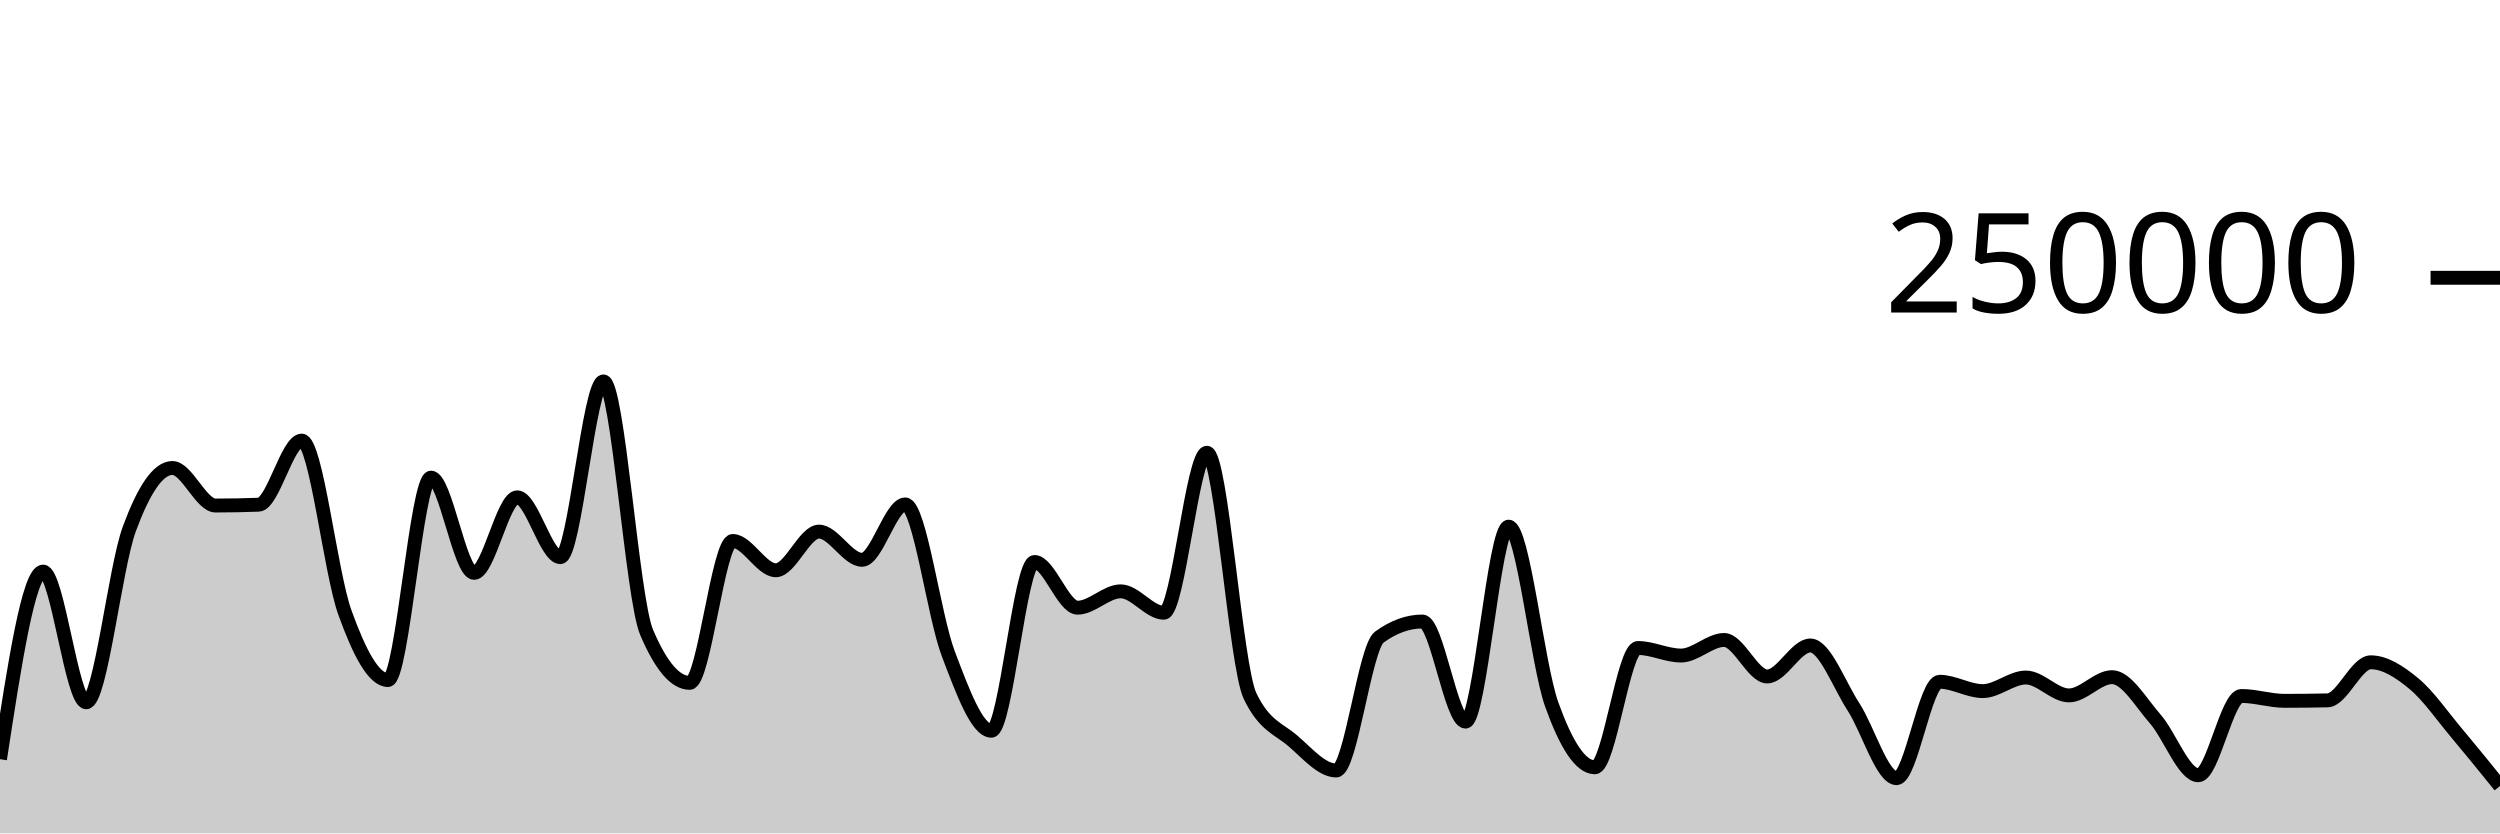
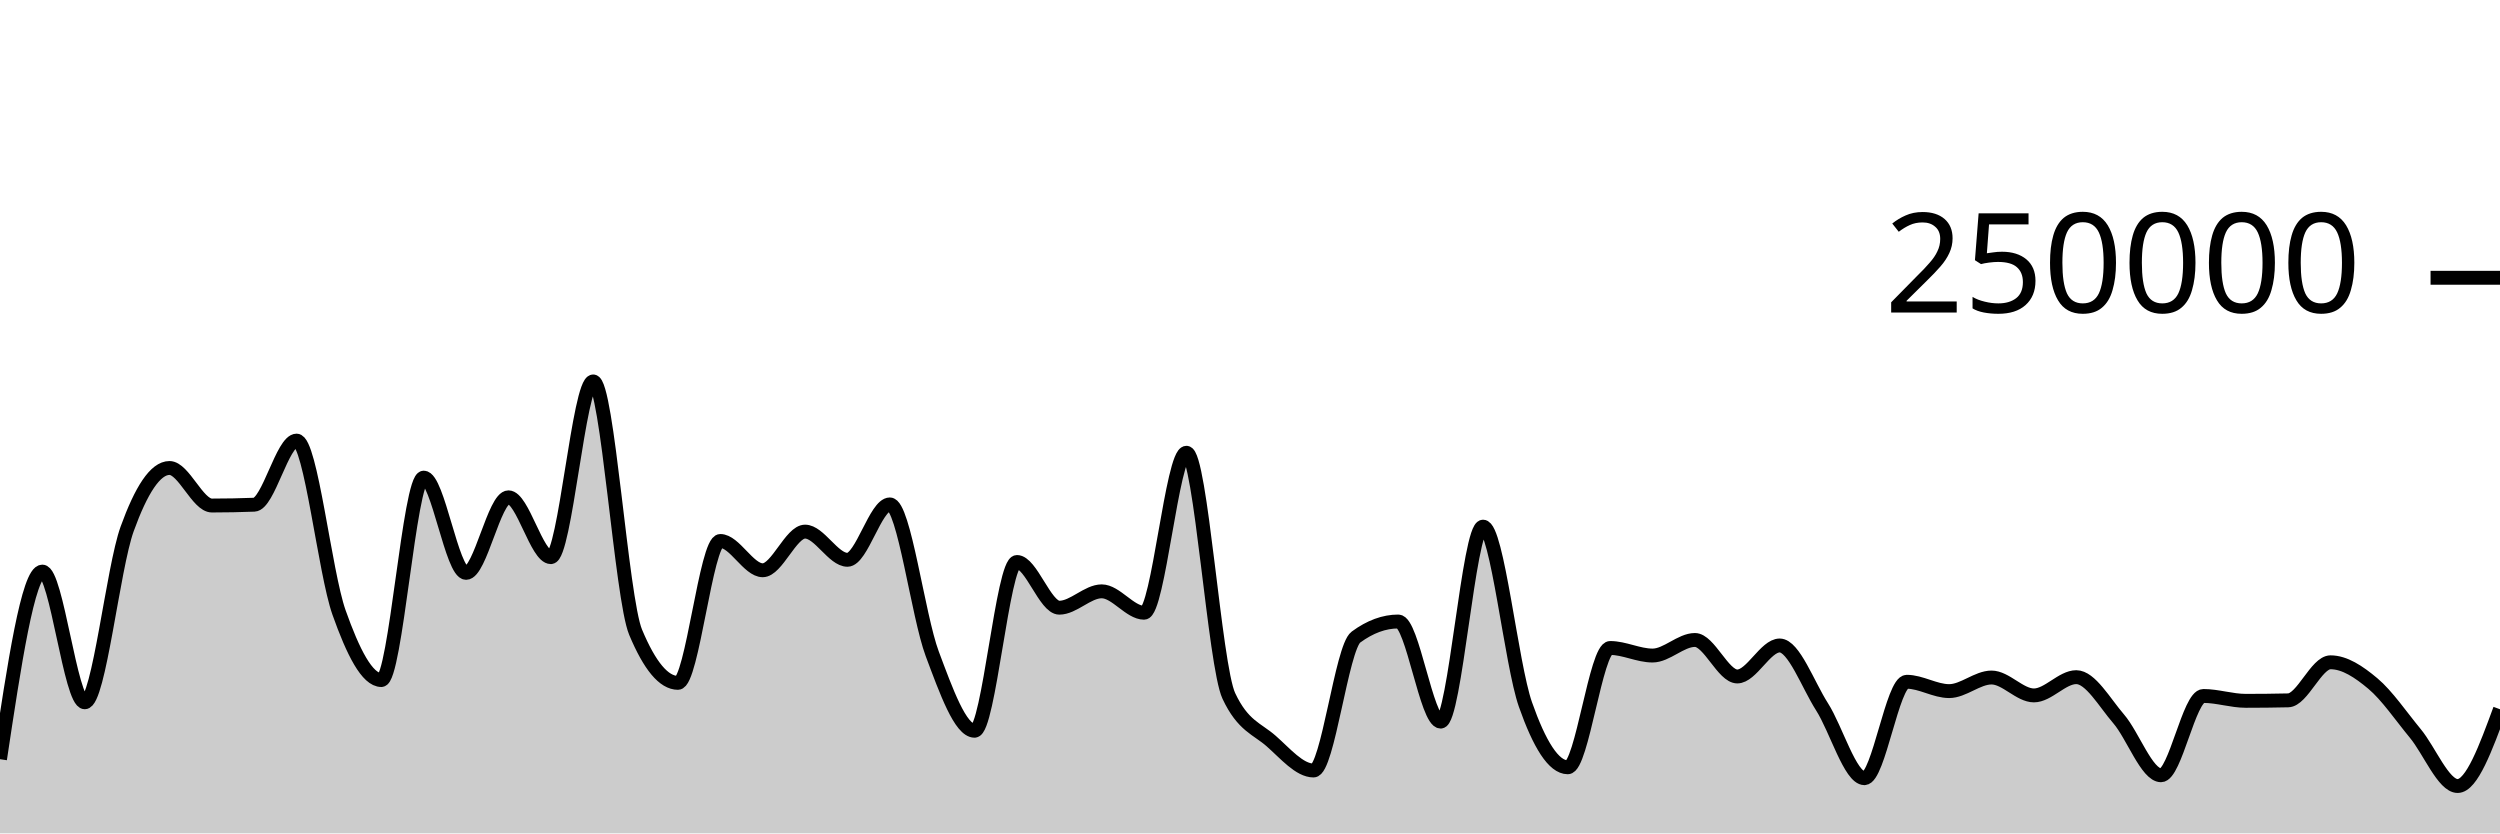
<svg xmlns="http://www.w3.org/2000/svg" viewBox="0 0 180 60">
  <g transform="translate(0,20)">
-     <path class="area" fill="rgba(0, 0, 0, 0.2)" d="M0,34.662C1.034,27.908,2.069,21.154,3.103,21.154C4.138,21.154,5.172,30.565,6.207,30.565C7.241,30.565,8.276,20.899,9.31,18.088C10.345,15.276,11.379,13.695,12.414,13.695C13.448,13.695,14.483,16.398,15.517,16.398C16.552,16.398,17.586,16.378,18.621,16.339C19.655,16.299,20.69,11.723,21.724,11.723C22.759,11.723,23.793,21.217,24.828,24.09C25.862,26.964,26.897,28.964,27.931,28.964C28.966,28.964,30,14.389,31.034,14.389C32.069,14.389,33.103,21.247,34.138,21.247C35.172,21.247,36.207,15.807,37.241,15.807C38.276,15.807,39.31,20.114,40.345,20.114C41.379,20.114,42.414,7.463,43.448,7.463C44.483,7.463,45.517,23.085,46.552,25.517C47.586,27.95,48.621,29.166,49.655,29.166C50.69,29.166,51.724,18.95,52.759,18.95C53.793,18.95,54.828,21.059,55.862,21.059C56.897,21.059,57.931,18.276,58.966,18.276C60,18.276,61.034,20.306,62.069,20.306C63.103,20.306,64.138,16.318,65.172,16.318C66.207,16.318,67.241,24.352,68.276,27.068C69.31,29.784,70.345,32.614,71.379,32.614C72.414,32.614,73.448,20.463,74.483,20.463C75.517,20.463,76.552,23.754,77.586,23.754C78.621,23.754,79.655,22.576,80.69,22.576C81.724,22.576,82.759,24.117,83.793,24.117C84.828,24.117,85.862,12.598,86.897,12.598C87.931,12.598,88.966,27.936,90,30.104C91.034,32.272,92.069,32.46,93.103,33.356C94.138,34.251,95.172,35.476,96.207,35.476C97.241,35.476,98.276,26.62,99.31,25.871C100.345,25.122,101.379,24.748,102.414,24.748C103.448,24.748,104.483,31.956,105.517,31.956C106.552,31.956,107.586,17.918,108.621,17.918C109.655,17.918,110.69,27.834,111.724,30.722C112.759,33.61,113.793,35.245,114.828,35.245C115.862,35.245,116.897,26.655,117.931,26.655C118.966,26.655,120,27.199,121.034,27.199C122.069,27.199,123.103,26.078,124.138,26.078C125.172,26.078,126.207,28.706,127.241,28.706C128.276,28.706,129.31,26.474,130.345,26.474C131.379,26.474,132.414,29.297,133.448,30.89C134.483,32.482,135.517,36.029,136.552,36.029C137.586,36.029,138.621,29.087,139.655,29.087C140.69,29.087,141.724,29.76,142.759,29.76C143.793,29.76,144.828,28.781,145.862,28.781C146.897,28.781,147.931,30.07,148.966,30.07C150,30.07,151.034,28.755,152.069,28.755C153.103,28.755,154.138,30.58,155.172,31.757C156.207,32.935,157.241,35.819,158.276,35.819C159.31,35.819,160.345,30.11,161.379,30.11C162.414,30.11,163.448,30.46,164.483,30.46C165.517,30.46,166.552,30.449,167.586,30.426C168.621,30.404,169.655,27.685,170.69,27.685C171.724,27.685,172.759,28.363,173.793,29.216C174.828,30.068,175.862,31.572,176.897,32.802C177.931,34.031,178.966,35.312,180,36.593L180,40C178.966,40,177.931,40,176.897,40C175.862,40,174.828,40,173.793,40C172.759,40,171.724,40,170.69,40C169.655,40,168.621,40,167.586,40C166.552,40,165.517,40,164.483,40C163.448,40,162.414,40,161.379,40C160.345,40,159.31,40,158.276,40C157.241,40,156.207,40,155.172,40C154.138,40,153.103,40,152.069,40C151.034,40,150,40,148.966,40C147.931,40,146.897,40,145.862,40C144.828,40,143.793,40,142.759,40C141.724,40,140.69,40,139.655,40C138.621,40,137.586,40,136.552,40C135.517,40,134.483,40,133.448,40C132.414,40,131.379,40,130.345,40C129.31,40,128.276,40,127.241,40C126.207,40,125.172,40,124.138,40C123.103,40,122.069,40,121.034,40C120,40,118.966,40,117.931,40C116.897,40,115.862,40,114.828,40C113.793,40,112.759,40,111.724,40C110.69,40,109.655,40,108.621,40C107.586,40,106.552,40,105.517,40C104.483,40,103.448,40,102.414,40C101.379,40,100.345,40,99.31,40C98.276,40,97.241,40,96.207,40C95.172,40,94.138,40,93.103,40C92.069,40,91.034,40,90,40C88.966,40,87.931,40,86.897,40C85.862,40,84.828,40,83.793,40C82.759,40,81.724,40,80.69,40C79.655,40,78.621,40,77.586,40C76.552,40,75.517,40,74.483,40C73.448,40,72.414,40,71.379,40C70.345,40,69.31,40,68.276,40C67.241,40,66.207,40,65.172,40C64.138,40,63.103,40,62.069,40C61.034,40,60,40,58.966,40C57.931,40,56.897,40,55.862,40C54.828,40,53.793,40,52.759,40C51.724,40,50.69,40,49.655,40C48.621,40,47.586,40,46.552,40C45.517,40,44.483,40,43.448,40C42.414,40,41.379,40,40.345,40C39.31,40,38.276,40,37.241,40C36.207,40,35.172,40,34.138,40C33.103,40,32.069,40,31.034,40C30,40,28.966,40,27.931,40C26.897,40,25.862,40,24.828,40C23.793,40,22.759,40,21.724,40C20.69,40,19.655,40,18.621,40C17.586,40,16.552,40,15.517,40C14.483,40,13.448,40,12.414,40C11.379,40,10.345,40,9.31,40C8.276,40,7.241,40,6.207,40C5.172,40,4.138,40,3.103,40C2.069,40,1.034,40,0,40Z" />
-     <path class="line" stroke="black" fill="none" d="M0,34.662C1.034,27.908,2.069,21.154,3.103,21.154C4.138,21.154,5.172,30.565,6.207,30.565C7.241,30.565,8.276,20.899,9.31,18.088C10.345,15.276,11.379,13.695,12.414,13.695C13.448,13.695,14.483,16.398,15.517,16.398C16.552,16.398,17.586,16.378,18.621,16.339C19.655,16.299,20.69,11.723,21.724,11.723C22.759,11.723,23.793,21.217,24.828,24.09C25.862,26.964,26.897,28.964,27.931,28.964C28.966,28.964,30,14.389,31.034,14.389C32.069,14.389,33.103,21.247,34.138,21.247C35.172,21.247,36.207,15.807,37.241,15.807C38.276,15.807,39.31,20.114,40.345,20.114C41.379,20.114,42.414,7.463,43.448,7.463C44.483,7.463,45.517,23.085,46.552,25.517C47.586,27.95,48.621,29.166,49.655,29.166C50.69,29.166,51.724,18.95,52.759,18.95C53.793,18.95,54.828,21.059,55.862,21.059C56.897,21.059,57.931,18.276,58.966,18.276C60,18.276,61.034,20.306,62.069,20.306C63.103,20.306,64.138,16.318,65.172,16.318C66.207,16.318,67.241,24.352,68.276,27.068C69.31,29.784,70.345,32.614,71.379,32.614C72.414,32.614,73.448,20.463,74.483,20.463C75.517,20.463,76.552,23.754,77.586,23.754C78.621,23.754,79.655,22.576,80.69,22.576C81.724,22.576,82.759,24.117,83.793,24.117C84.828,24.117,85.862,12.598,86.897,12.598C87.931,12.598,88.966,27.936,90,30.104C91.034,32.272,92.069,32.46,93.103,33.356C94.138,34.251,95.172,35.476,96.207,35.476C97.241,35.476,98.276,26.62,99.31,25.871C100.345,25.122,101.379,24.748,102.414,24.748C103.448,24.748,104.483,31.956,105.517,31.956C106.552,31.956,107.586,17.918,108.621,17.918C109.655,17.918,110.69,27.834,111.724,30.722C112.759,33.61,113.793,35.245,114.828,35.245C115.862,35.245,116.897,26.655,117.931,26.655C118.966,26.655,120,27.199,121.034,27.199C122.069,27.199,123.103,26.078,124.138,26.078C125.172,26.078,126.207,28.706,127.241,28.706C128.276,28.706,129.31,26.474,130.345,26.474C131.379,26.474,132.414,29.297,133.448,30.89C134.483,32.482,135.517,36.029,136.552,36.029C137.586,36.029,138.621,29.087,139.655,29.087C140.69,29.087,141.724,29.76,142.759,29.76C143.793,29.76,144.828,28.781,145.862,28.781C146.897,28.781,147.931,30.07,148.966,30.07C150,30.07,151.034,28.755,152.069,28.755C153.103,28.755,154.138,30.58,155.172,31.757C156.207,32.935,157.241,35.819,158.276,35.819C159.31,35.819,160.345,30.11,161.379,30.11C162.414,30.11,163.448,30.46,164.483,30.46C165.517,30.46,166.552,30.449,167.586,30.426C168.621,30.404,169.655,27.685,170.69,27.685C171.724,27.685,172.759,28.363,173.793,29.216C174.828,30.068,175.862,31.572,176.897,32.802C177.931,34.031,178.966,35.312,180,36.593" />
+     <path class="area" fill="rgba(0, 0, 0, 0.2)" d="M0,34.662C1.017,27.908,2.034,21.154,3.051,21.154C4.068,21.154,5.085,30.565,6.102,30.565C7.119,30.565,8.136,20.899,9.153,18.088C10.169,15.276,11.186,13.695,12.203,13.695C13.22,13.695,14.237,16.398,15.254,16.398C16.271,16.398,17.288,16.378,18.305,16.339C19.322,16.299,20.339,11.723,21.356,11.723C22.373,11.723,23.39,21.217,24.407,24.09C25.424,26.964,26.441,28.964,27.458,28.964C28.475,28.964,29.492,14.389,30.508,14.389C31.525,14.389,32.542,21.247,33.559,21.247C34.576,21.247,35.593,15.807,36.61,15.807C37.627,15.807,38.644,20.114,39.661,20.114C40.678,20.114,41.695,7.463,42.712,7.463C43.729,7.463,44.746,23.085,45.763,25.517C46.78,27.95,47.797,29.166,48.814,29.166C49.831,29.166,50.847,18.95,51.864,18.95C52.881,18.95,53.898,21.059,54.915,21.059C55.932,21.059,56.949,18.276,57.966,18.276C58.983,18.276,60,20.306,61.017,20.306C62.034,20.306,63.051,16.318,64.068,16.318C65.085,16.318,66.102,24.352,67.119,27.068C68.136,29.784,69.153,32.614,70.169,32.614C71.186,32.614,72.203,20.463,73.22,20.463C74.237,20.463,75.254,23.754,76.271,23.754C77.288,23.754,78.305,22.576,79.322,22.576C80.339,22.576,81.356,24.117,82.373,24.117C83.39,24.117,84.407,12.598,85.424,12.598C86.441,12.598,87.458,27.936,88.475,30.104C89.492,32.272,90.508,32.46,91.525,33.356C92.542,34.251,93.559,35.476,94.576,35.476C95.593,35.476,96.61,26.62,97.627,25.871C98.644,25.122,99.661,24.748,100.678,24.748C101.695,24.748,102.712,31.956,103.729,31.956C104.746,31.956,105.763,17.918,106.78,17.918C107.797,17.918,108.814,27.834,109.831,30.722C110.847,33.61,111.864,35.245,112.881,35.245C113.898,35.245,114.915,26.655,115.932,26.655C116.949,26.655,117.966,27.199,118.983,27.199C120,27.199,121.017,26.078,122.034,26.078C123.051,26.078,124.068,28.706,125.085,28.706C126.102,28.706,127.119,26.474,128.136,26.474C129.153,26.474,130.169,29.297,131.186,30.89C132.203,32.482,133.22,36.029,134.237,36.029C135.254,36.029,136.271,29.087,137.288,29.087C138.305,29.087,139.322,29.76,140.339,29.76C141.356,29.76,142.373,28.781,143.39,28.781C144.407,28.781,145.424,30.07,146.441,30.07C147.458,30.07,148.475,28.755,149.492,28.755C150.508,28.755,151.525,30.58,152.542,31.757C153.559,32.935,154.576,35.819,155.593,35.819C156.61,35.819,157.627,30.11,158.644,30.11C159.661,30.11,160.678,30.46,161.695,30.46C162.712,30.46,163.729,30.449,164.746,30.426C165.763,30.404,166.78,27.685,167.797,27.685C168.814,27.685,169.831,28.363,170.847,29.216C171.864,30.068,172.881,31.572,173.898,32.802C174.915,34.031,175.932,36.593,176.949,36.593C177.966,36.593,178.983,33.83,180,31.066L180,40C178.983,40,177.966,40,176.949,40C175.932,40,174.915,40,173.898,40C172.881,40,171.864,40,170.847,40C169.831,40,168.814,40,167.797,40C166.78,40,165.763,40,164.746,40C163.729,40,162.712,40,161.695,40C160.678,40,159.661,40,158.644,40C157.627,40,156.61,40,155.593,40C154.576,40,153.559,40,152.542,40C151.525,40,150.508,40,149.492,40C148.475,40,147.458,40,146.441,40C145.424,40,144.407,40,143.39,40C142.373,40,141.356,40,140.339,40C139.322,40,138.305,40,137.288,40C136.271,40,135.254,40,134.237,40C133.22,40,132.203,40,131.186,40C130.169,40,129.153,40,128.136,40C127.119,40,126.102,40,125.085,40C124.068,40,123.051,40,122.034,40C121.017,40,120,40,118.983,40C117.966,40,116.949,40,115.932,40C114.915,40,113.898,40,112.881,40C111.864,40,110.847,40,109.831,40C108.814,40,107.797,40,106.78,40C105.763,40,104.746,40,103.729,40C102.712,40,101.695,40,100.678,40C99.661,40,98.644,40,97.627,40C96.61,40,95.593,40,94.576,40C93.559,40,92.542,40,91.525,40C90.508,40,89.492,40,88.475,40C87.458,40,86.441,40,85.424,40C84.407,40,83.39,40,82.373,40C81.356,40,80.339,40,79.322,40C78.305,40,77.288,40,76.271,40C75.254,40,74.237,40,73.22,40C72.203,40,71.186,40,70.169,40C69.153,40,68.136,40,67.119,40C66.102,40,65.085,40,64.068,40C63.051,40,62.034,40,61.017,40C60,40,58.983,40,57.966,40C56.949,40,55.932,40,54.915,40C53.898,40,52.881,40,51.864,40C50.847,40,49.831,40,48.814,40C47.797,40,46.78,40,45.763,40C44.746,40,43.729,40,42.712,40C41.695,40,40.678,40,39.661,40C38.644,40,37.627,40,36.61,40C35.593,40,34.576,40,33.559,40C32.542,40,31.525,40,30.508,40C29.492,40,28.475,40,27.458,40C26.441,40,25.424,40,24.407,40C23.39,40,22.373,40,21.356,40C20.339,40,19.322,40,18.305,40C17.288,40,16.271,40,15.254,40C14.237,40,13.22,40,12.203,40C11.186,40,10.169,40,9.153,40C8.136,40,7.119,40,6.102,40C5.085,40,4.068,40,3.051,40C2.034,40,1.017,40,0,40Z" />
+     <path class="line" stroke="black" fill="none" d="M0,34.662C1.017,27.908,2.034,21.154,3.051,21.154C4.068,21.154,5.085,30.565,6.102,30.565C7.119,30.565,8.136,20.899,9.153,18.088C10.169,15.276,11.186,13.695,12.203,13.695C13.22,13.695,14.237,16.398,15.254,16.398C16.271,16.398,17.288,16.378,18.305,16.339C19.322,16.299,20.339,11.723,21.356,11.723C22.373,11.723,23.39,21.217,24.407,24.09C25.424,26.964,26.441,28.964,27.458,28.964C28.475,28.964,29.492,14.389,30.508,14.389C31.525,14.389,32.542,21.247,33.559,21.247C34.576,21.247,35.593,15.807,36.61,15.807C37.627,15.807,38.644,20.114,39.661,20.114C40.678,20.114,41.695,7.463,42.712,7.463C43.729,7.463,44.746,23.085,45.763,25.517C46.78,27.95,47.797,29.166,48.814,29.166C49.831,29.166,50.847,18.95,51.864,18.95C52.881,18.95,53.898,21.059,54.915,21.059C55.932,21.059,56.949,18.276,57.966,18.276C58.983,18.276,60,20.306,61.017,20.306C62.034,20.306,63.051,16.318,64.068,16.318C65.085,16.318,66.102,24.352,67.119,27.068C68.136,29.784,69.153,32.614,70.169,32.614C71.186,32.614,72.203,20.463,73.22,20.463C74.237,20.463,75.254,23.754,76.271,23.754C77.288,23.754,78.305,22.576,79.322,22.576C80.339,22.576,81.356,24.117,82.373,24.117C83.39,24.117,84.407,12.598,85.424,12.598C86.441,12.598,87.458,27.936,88.475,30.104C89.492,32.272,90.508,32.46,91.525,33.356C92.542,34.251,93.559,35.476,94.576,35.476C95.593,35.476,96.61,26.62,97.627,25.871C98.644,25.122,99.661,24.748,100.678,24.748C101.695,24.748,102.712,31.956,103.729,31.956C104.746,31.956,105.763,17.918,106.78,17.918C107.797,17.918,108.814,27.834,109.831,30.722C110.847,33.61,111.864,35.245,112.881,35.245C113.898,35.245,114.915,26.655,115.932,26.655C116.949,26.655,117.966,27.199,118.983,27.199C120,27.199,121.017,26.078,122.034,26.078C123.051,26.078,124.068,28.706,125.085,28.706C126.102,28.706,127.119,26.474,128.136,26.474C129.153,26.474,130.169,29.297,131.186,30.89C132.203,32.482,133.22,36.029,134.237,36.029C135.254,36.029,136.271,29.087,137.288,29.087C138.305,29.087,139.322,29.76,140.339,29.76C141.356,29.76,142.373,28.781,143.39,28.781C144.407,28.781,145.424,30.07,146.441,30.07C147.458,30.07,148.475,28.755,149.492,28.755C150.508,28.755,151.525,30.58,152.542,31.757C153.559,32.935,154.576,35.819,155.593,35.819C156.61,35.819,157.627,30.11,158.644,30.11C159.661,30.11,160.678,30.46,161.695,30.46C162.712,30.46,163.729,30.449,164.746,30.426C165.763,30.404,166.78,27.685,167.797,27.685C168.814,27.685,169.831,28.363,170.847,29.216C171.864,30.068,172.881,31.572,173.898,32.802C174.915,34.031,175.932,36.593,176.949,36.593C177.966,36.593,178.983,33.83,180,31.066" />
    <path class="axis-ceiling" stroke-width="1" stroke="black" fill="none" d="M175,0L180,0" />
    <text class="axis-ceiling-label" font-family="sans-serif" text-anchor="end" font-size="10px" x="170" y="2.5">250000</text>
  </g>
</svg>
